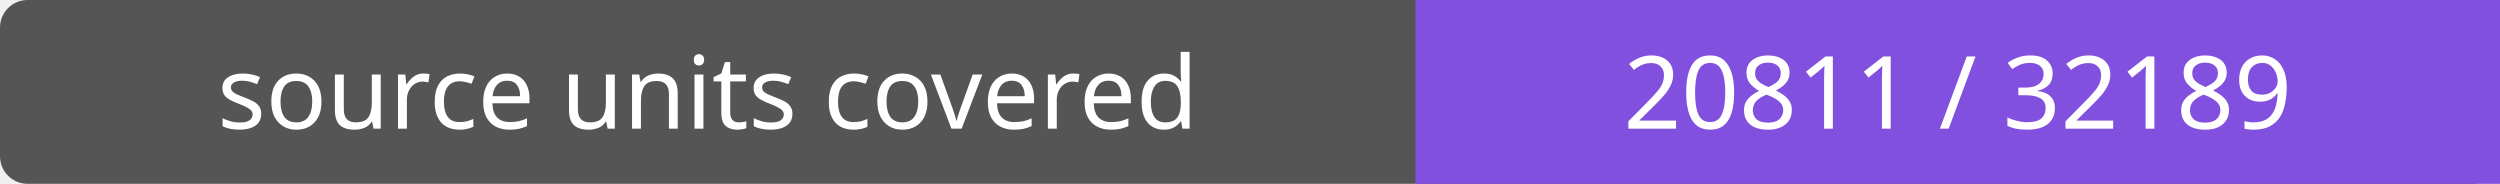
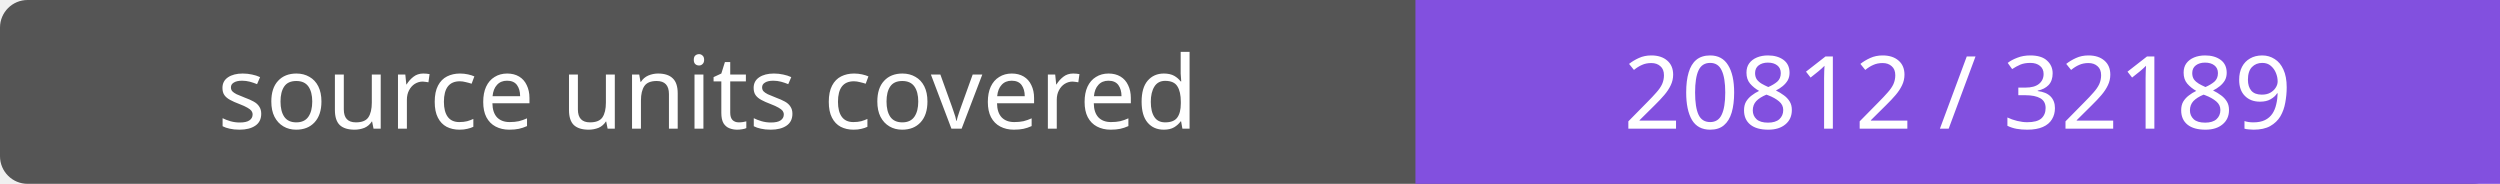
- <svg xmlns="http://www.w3.org/2000/svg" width="272" height="20" role="img" aria-label="source units covered: 20811 / 32189">
+ <svg xmlns="http://www.w3.org/2000/svg" width="272" height="20" role="img" aria-label="source units covered: 20812 / 32189">
  <rect width="272" height="20" rx="3" fill="#555" />
  <path fill="#8250df" d="M154 0h118v20H154z" />
  <g fill="#fff" text-anchor="middle" font-family="Verdana,sans-serif" font-size="11">
    <text x="77.0" y="14">source units covered</text>
-     <text x="213.0" y="14">20811 / 32189</text>
+     <text x="213.0" y="14">20812 / 32189</text>
  </g>
</svg>
